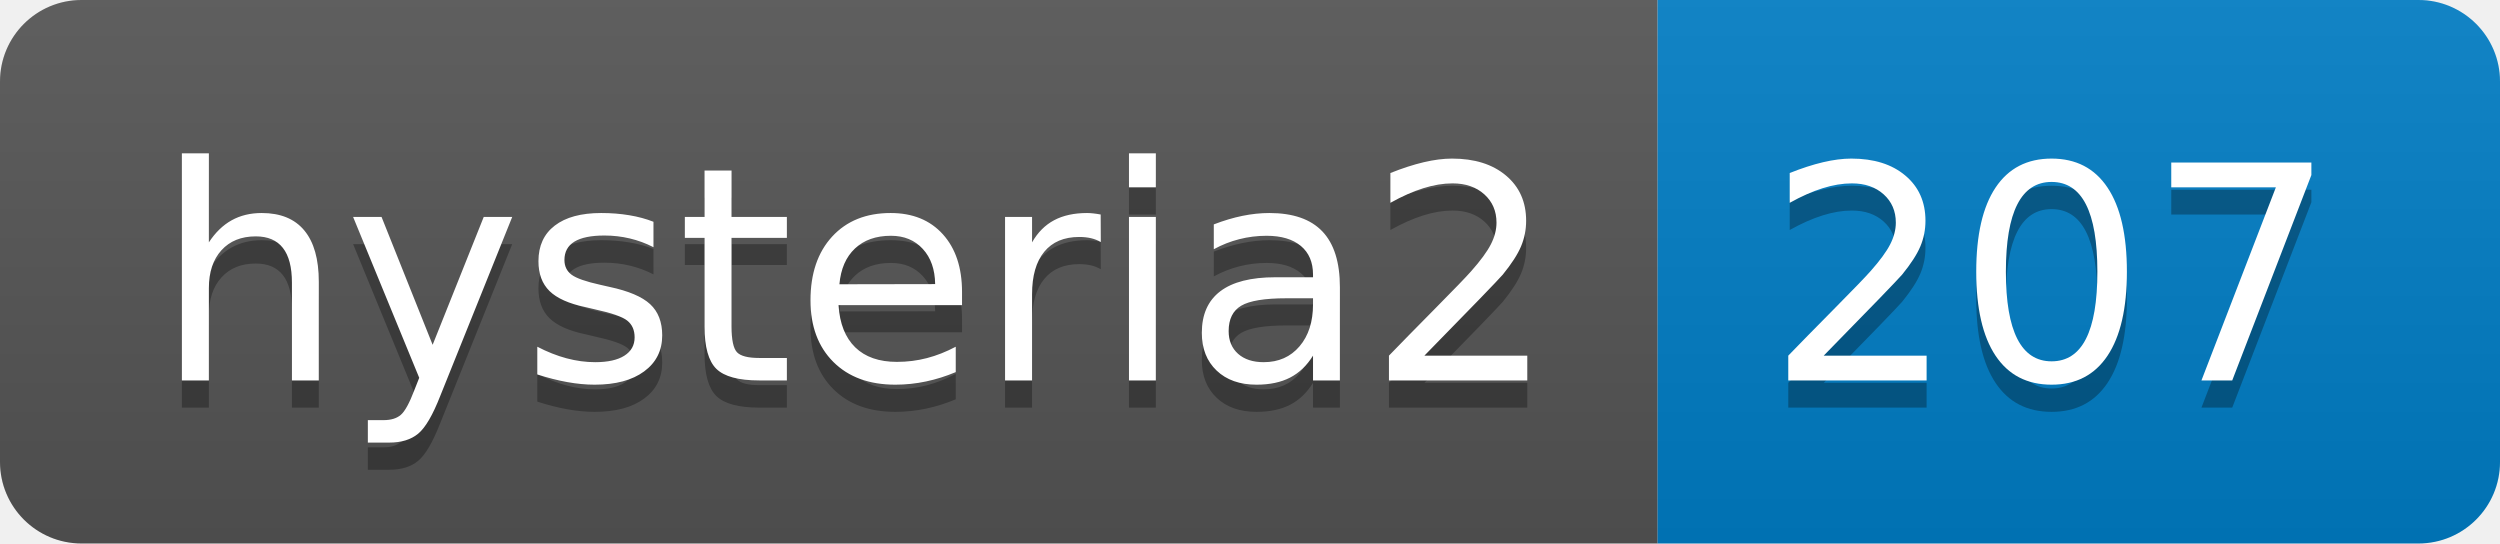
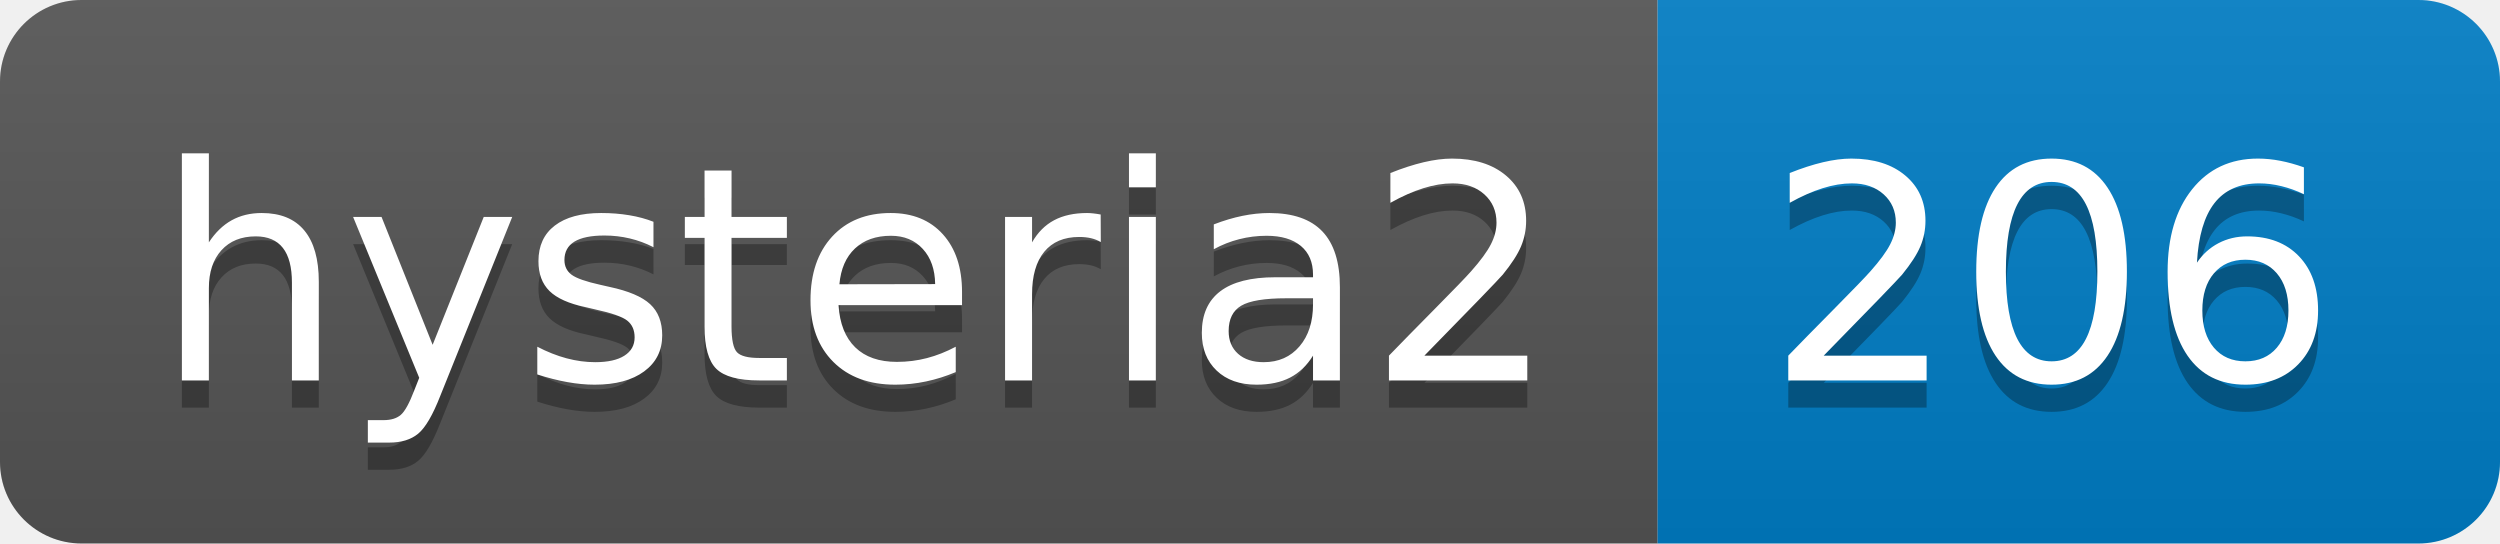
- <svg xmlns="http://www.w3.org/2000/svg" width="92" height="20" role="img" aria-label="hysteria2: 207">
+ <svg xmlns="http://www.w3.org/2000/svg" width="92" height="20" role="img" aria-label="hysteria2: 206">
  <linearGradient id="s" x2="0" y2="100%">
    <stop offset="0" stop-color="#bbb" stop-opacity=".1" />
    <stop offset="1" stop-opacity=".1" />
  </linearGradient>
  <clipPath id="r">
    <rect width="92" height="20" rx="3" fill="#fff" />
  </clipPath>
  <g clip-path="url(#r)">
    <rect width="61" height="20" fill="#555" />
    <rect x="61" width="31" height="20" fill="#007ec6" />
    <rect width="92" height="20" fill="url(#s)" />
  </g>
  <g fill="#fff" text-anchor="middle" font-family="Verdana,Geneva,DejaVu Sans,sans-serif" text-rendering="geometricPrecision" font-size="110">
    <text aria-hidden="true" x="315" y="150" fill="#010101" fill-opacity=".3" transform="scale(.1)" textLength="510">hysteria2</text>
    <text x="315" y="140" transform="scale(.1)" fill="#fff" textLength="510">hysteria2</text>
-     <text aria-hidden="true" x="755" y="150" fill="#010101" fill-opacity=".3" transform="scale(.1)" textLength="210">207</text>
-     <text x="755" y="140" transform="scale(.1)" fill="#fff" textLength="210">207</text>
+     <text aria-hidden="true" x="755" y="150" fill="#010101" fill-opacity=".3" transform="scale(.1)" textLength="210">206</text>
+     <text x="755" y="140" transform="scale(.1)" fill="#fff" textLength="210">206</text>
  </g>
</svg>
